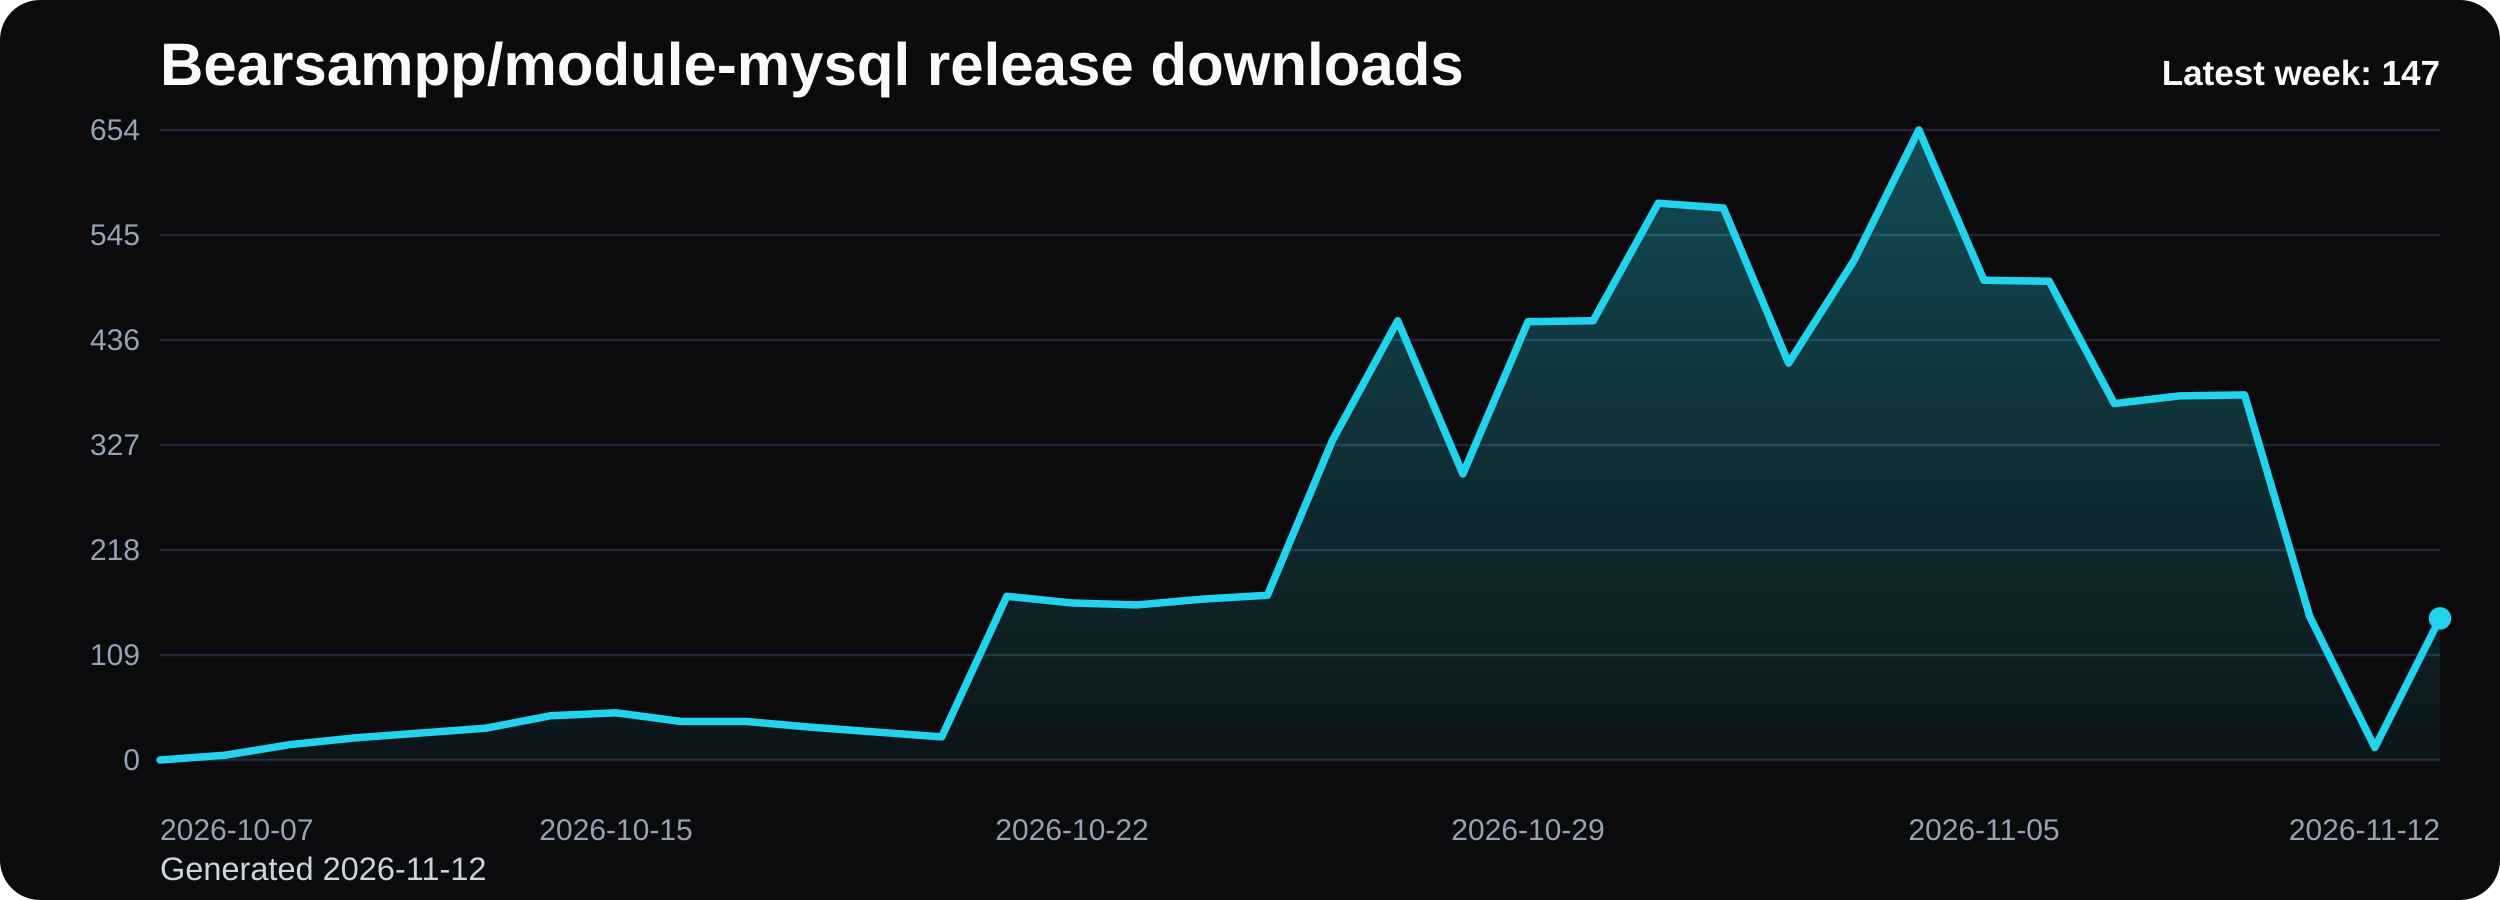
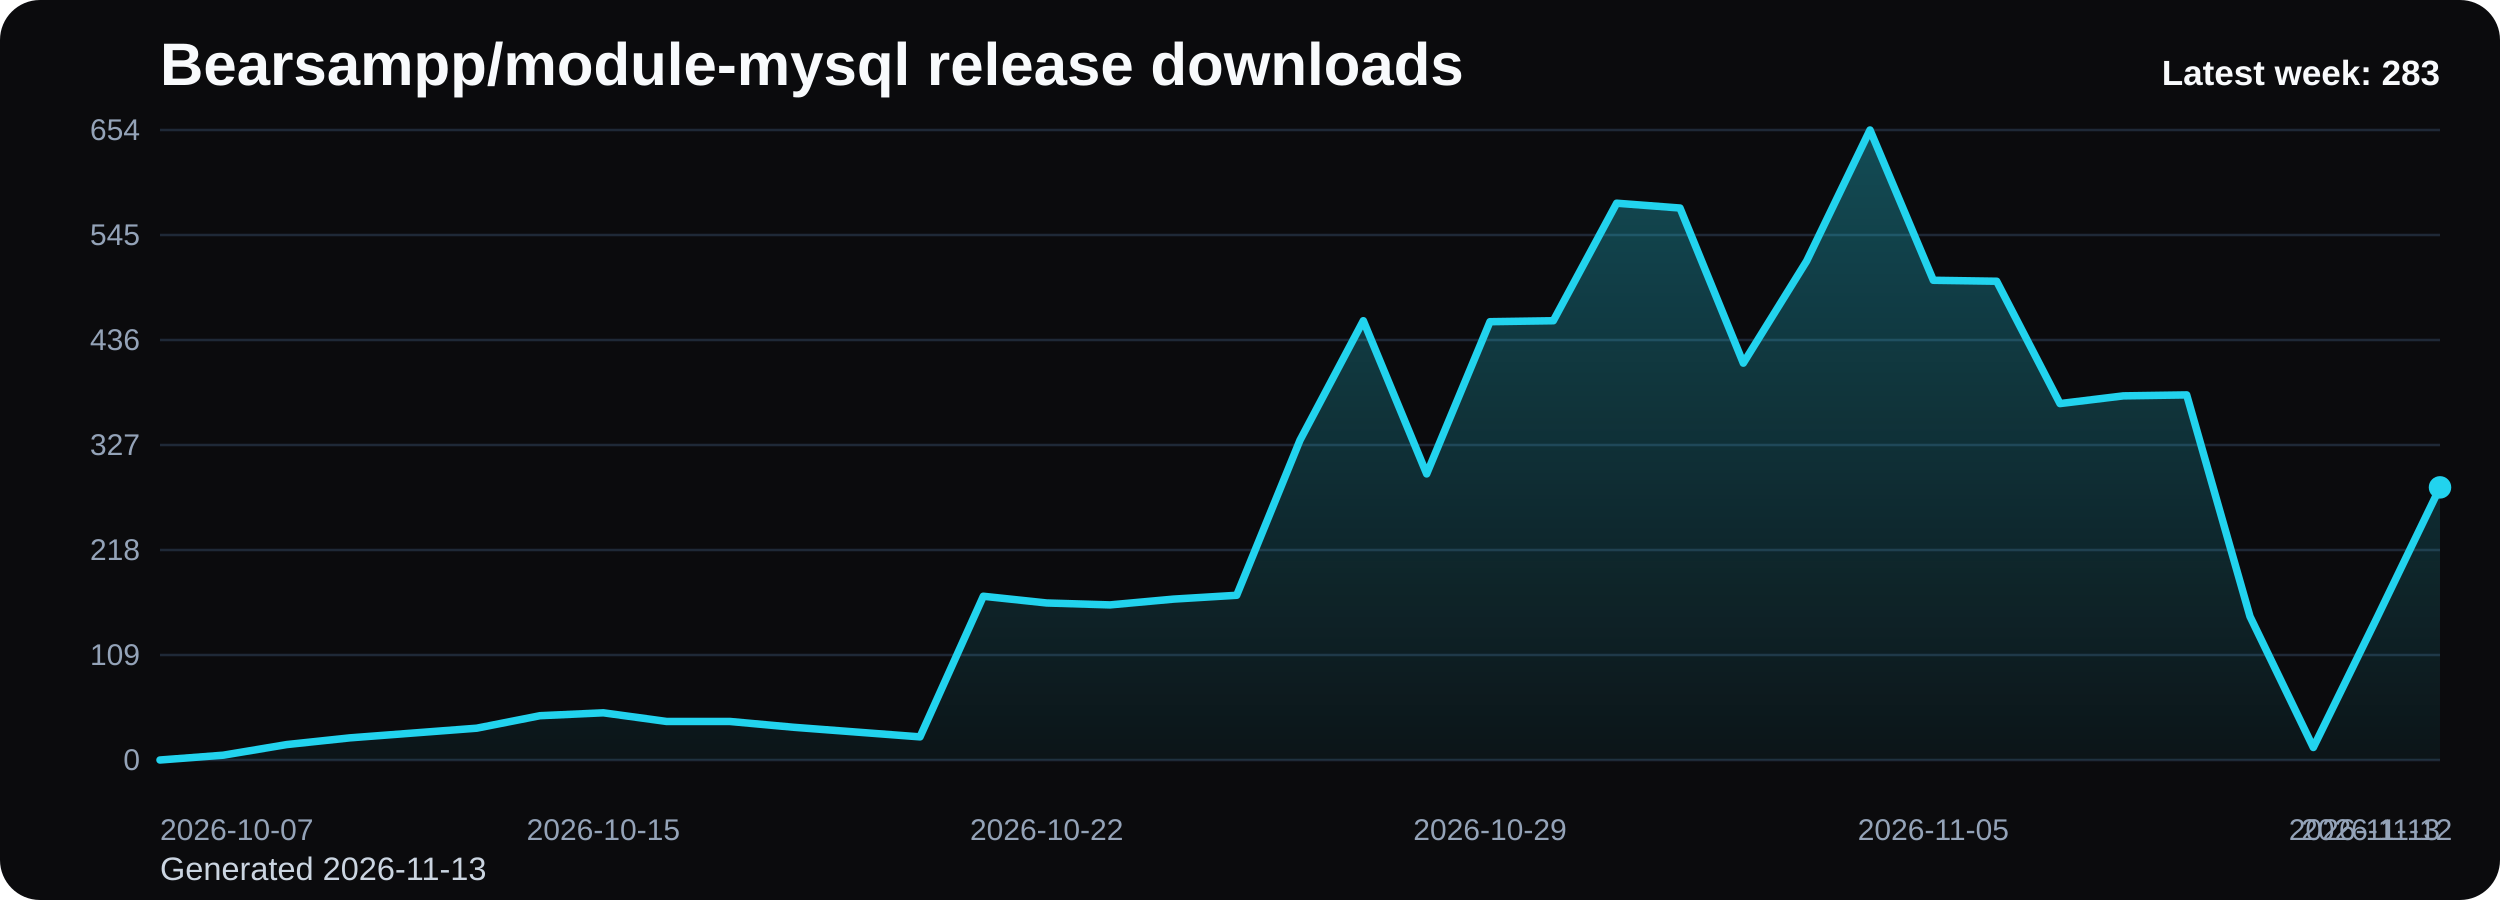
<svg xmlns="http://www.w3.org/2000/svg" viewBox="0 0 1000 360" role="img" aria-label="Bearsampp/module-mysql release downloads chart">
  <defs>
    <linearGradient id="fill-weekly-black" x1="0" y1="0" x2="0" y2="1">
      <stop offset="0%" stop-color="#22d3ee" stop-opacity="0.32" />
      <stop offset="100%" stop-color="#22d3ee" stop-opacity="0.05" />
    </linearGradient>
    <style>
      .bg { fill: #0b0b0d; }
      .title { font: 700 24px Arial, sans-serif; fill: #f8fafc; }
      .sub { font: 400 13px Arial, sans-serif; fill: #cbd5e1; }
      .grid { stroke: #1f2937; stroke-width: 1; }
      .axis { font: 400 12px Arial, sans-serif; fill: #94a3b8; }
      .line { fill: none; stroke: #22d3ee; stroke-width: 3; stroke-linecap: round; stroke-linejoin: round; }
      .dot { fill: #22d3ee; }
      .value { font: 600 11px Arial, sans-serif; fill: #cbd5e1; }
      .latest { font: 700 14px Arial, sans-serif; fill: #f8fafc; }
    </style>
  </defs>
  <rect class="bg" x="0" y="0" width="1000" height="360" rx="16" />
  <text class="title" x="64" y="34">Bearsampp/module-mysql release downloads</text>
-   <text class="sub" x="64" y="352">Generated 2026-11-12</text>
+   <text class="sub" x="64" y="352">Generated 2026-11-13</text>
  <line x1="64" y1="52.00" x2="976" y2="52.00" class="grid" />
  <text x="56" y="56.00" text-anchor="end" class="axis">654</text>
  <line x1="64" y1="94.00" x2="976" y2="94.00" class="grid" />
  <text x="56" y="98.00" text-anchor="end" class="axis">545</text>
  <line x1="64" y1="136.00" x2="976" y2="136.00" class="grid" />
  <text x="56" y="140.00" text-anchor="end" class="axis">436</text>
  <line x1="64" y1="178.00" x2="976" y2="178.00" class="grid" />
  <text x="56" y="182.00" text-anchor="end" class="axis">327</text>
  <line x1="64" y1="220.00" x2="976" y2="220.00" class="grid" />
  <text x="56" y="224.00" text-anchor="end" class="axis">218</text>
  <line x1="64" y1="262.00" x2="976" y2="262.00" class="grid" />
  <text x="56" y="266.00" text-anchor="end" class="axis">109</text>
  <line x1="64" y1="304.00" x2="976" y2="304.00" class="grid" />
  <text x="56" y="308.00" text-anchor="end" class="axis">0</text>
-   <path d="M 64.00 304 L 64.00 304.00 L 90.06 302.07 L 116.11 297.83 L 142.17 295.14 L 168.23 293.21 L 194.29 291.28 L 220.34 286.28 L 246.40 285.12 L 272.46 288.59 L 298.51 288.59 L 324.57 290.90 L 350.63 292.83 L 376.69 294.75 L 402.74 238.50 L 428.80 241.19 L 454.86 241.96 L 480.91 239.65 L 506.97 238.11 L 533.03 176.07 L 559.09 128.29 L 585.14 189.56 L 611.20 128.68 L 637.26 128.29 L 663.31 81.28 L 689.37 83.21 L 715.43 145.25 L 741.49 104.40 L 767.54 52.00 L 793.60 112.11 L 819.66 112.50 L 845.71 161.43 L 871.77 158.35 L 897.83 157.96 L 923.89 246.59 L 949.94 298.99 L 976.00 247.36 L 976.00 304 Z" fill="url(#fill-weekly-black)" />
-   <polyline class="line" points="64.00,304.00 90.06,302.07 116.11,297.83 142.17,295.14 168.23,293.21 194.29,291.28 220.34,286.28 246.40,285.12 272.46,288.59 298.51,288.59 324.57,290.90 350.63,292.83 376.69,294.75 402.74,238.50 428.80,241.19 454.86,241.96 480.91,239.65 506.97,238.11 533.03,176.07 559.09,128.29 585.14,189.56 611.20,128.68 637.26,128.29 663.31,81.28 689.37,83.21 715.43,145.25 741.49,104.40 767.54,52.00 793.60,112.11 819.66,112.50 845.71,161.43 871.77,158.35 897.83,157.96 923.89,246.59 949.94,298.99 976.00,247.36" />
-   <circle class="dot" cx="976.00" cy="247.36" r="4.5" />
+   <path d="M 64.00 304 L 64.00 304.00 L 89.33 302.07 L 114.67 297.83 L 140.00 295.14 L 165.33 293.21 L 190.67 291.28 L 216.00 286.28 L 241.33 285.12 L 266.67 288.59 L 292.00 288.59 L 317.33 290.90 L 342.67 292.83 L 368.00 294.75 L 393.33 238.50 L 418.67 241.19 L 444.00 241.96 L 469.33 239.65 L 494.67 238.11 L 520.00 176.07 L 545.33 128.29 L 570.67 189.56 L 596.00 128.68 L 621.33 128.29 L 646.67 81.28 L 672.00 83.21 L 697.33 145.25 L 722.67 104.40 L 748.00 52.00 L 773.33 112.11 L 798.67 112.50 L 824.00 161.43 L 849.33 158.35 L 874.67 157.96 L 900.00 246.59 L 925.33 298.99 L 950.67 247.36 L 976.00 194.95 L 976.00 304 Z" fill="url(#fill-weekly-black)" />
+   <polyline class="line" points="64.00,304.00 89.33,302.07 114.67,297.83 140.00,295.14 165.33,293.21 190.67,291.28 216.00,286.28 241.33,285.12 266.67,288.59 292.00,288.59 317.33,290.90 342.67,292.83 368.00,294.75 393.33,238.50 418.67,241.19 444.00,241.96 469.33,239.65 494.67,238.11 520.00,176.07 545.33,128.29 570.67,189.56 596.00,128.68 621.33,128.29 646.67,81.28 672.00,83.21 697.33,145.25 722.67,104.40 748.00,52.00 773.33,112.11 798.67,112.50 824.00,161.43 849.33,158.35 874.67,157.96 900.00,246.59 925.33,298.99 950.67,247.36 976.00,194.95" />
+   <circle class="dot" cx="976.00" cy="194.95" r="4.5" />
  <text class="axis" x="64.00" y="336" text-anchor="start">2026-10-07</text>
-   <text class="axis" x="246.40" y="336" text-anchor="middle">2026-10-15</text>
-   <text class="axis" x="428.80" y="336" text-anchor="middle">2026-10-22</text>
-   <text class="axis" x="611.20" y="336" text-anchor="middle">2026-10-29</text>
-   <text class="axis" x="793.60" y="336" text-anchor="middle">2026-11-05</text>
-   <text class="axis" x="976.00" y="336" text-anchor="end">2026-11-12</text>
-   <text class="latest" x="976" y="34" text-anchor="end">Latest week: 147</text>
+   <text class="axis" x="241.33" y="336" text-anchor="middle">2026-10-15</text>
+   <text class="axis" x="418.67" y="336" text-anchor="middle">2026-10-22</text>
+   <text class="axis" x="596.00" y="336" text-anchor="middle">2026-10-29</text>
+   <text class="axis" x="773.33" y="336" text-anchor="middle">2026-11-05</text>
+   <text class="axis" x="950.67" y="336" text-anchor="middle">2026-11-12</text>
+   <text class="axis" x="976.00" y="336" text-anchor="end">2026-11-13</text>
+   <text class="latest" x="976" y="34" text-anchor="end">Latest week: 283</text>
</svg>
